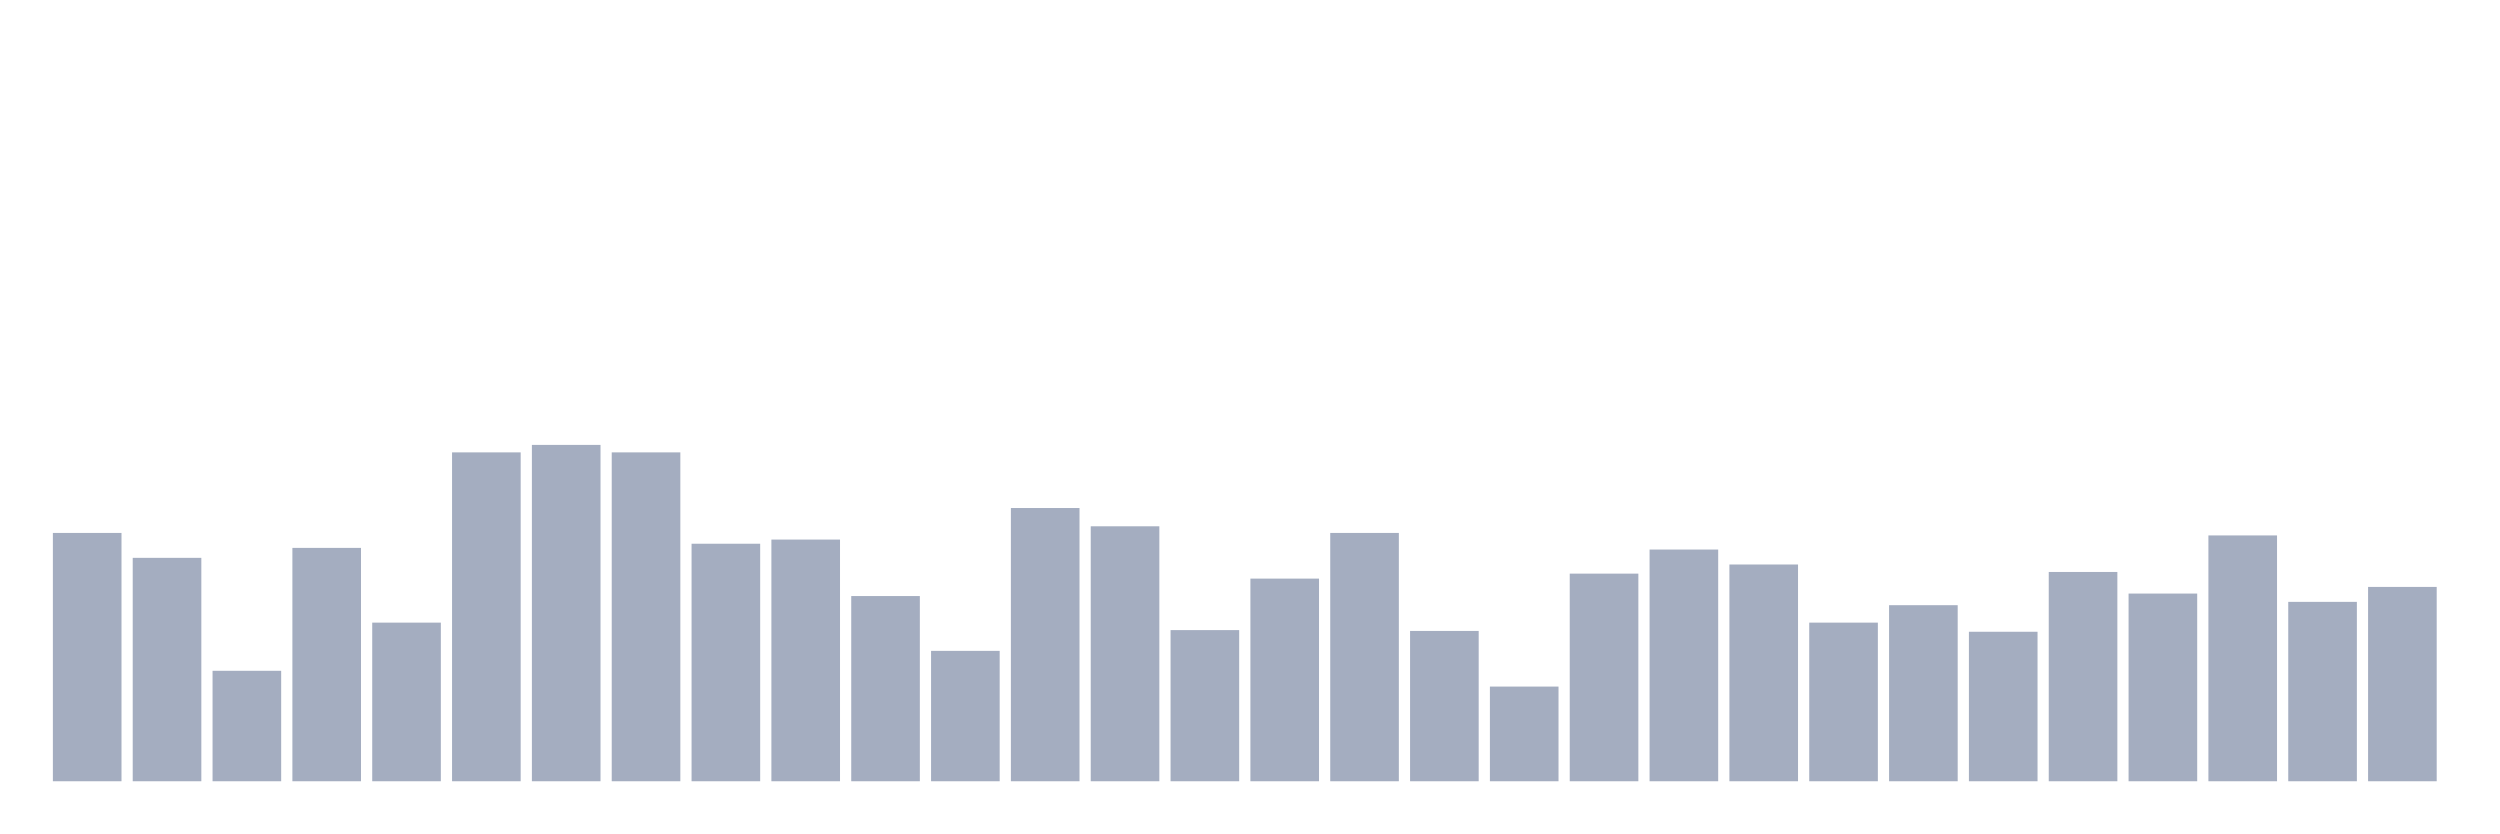
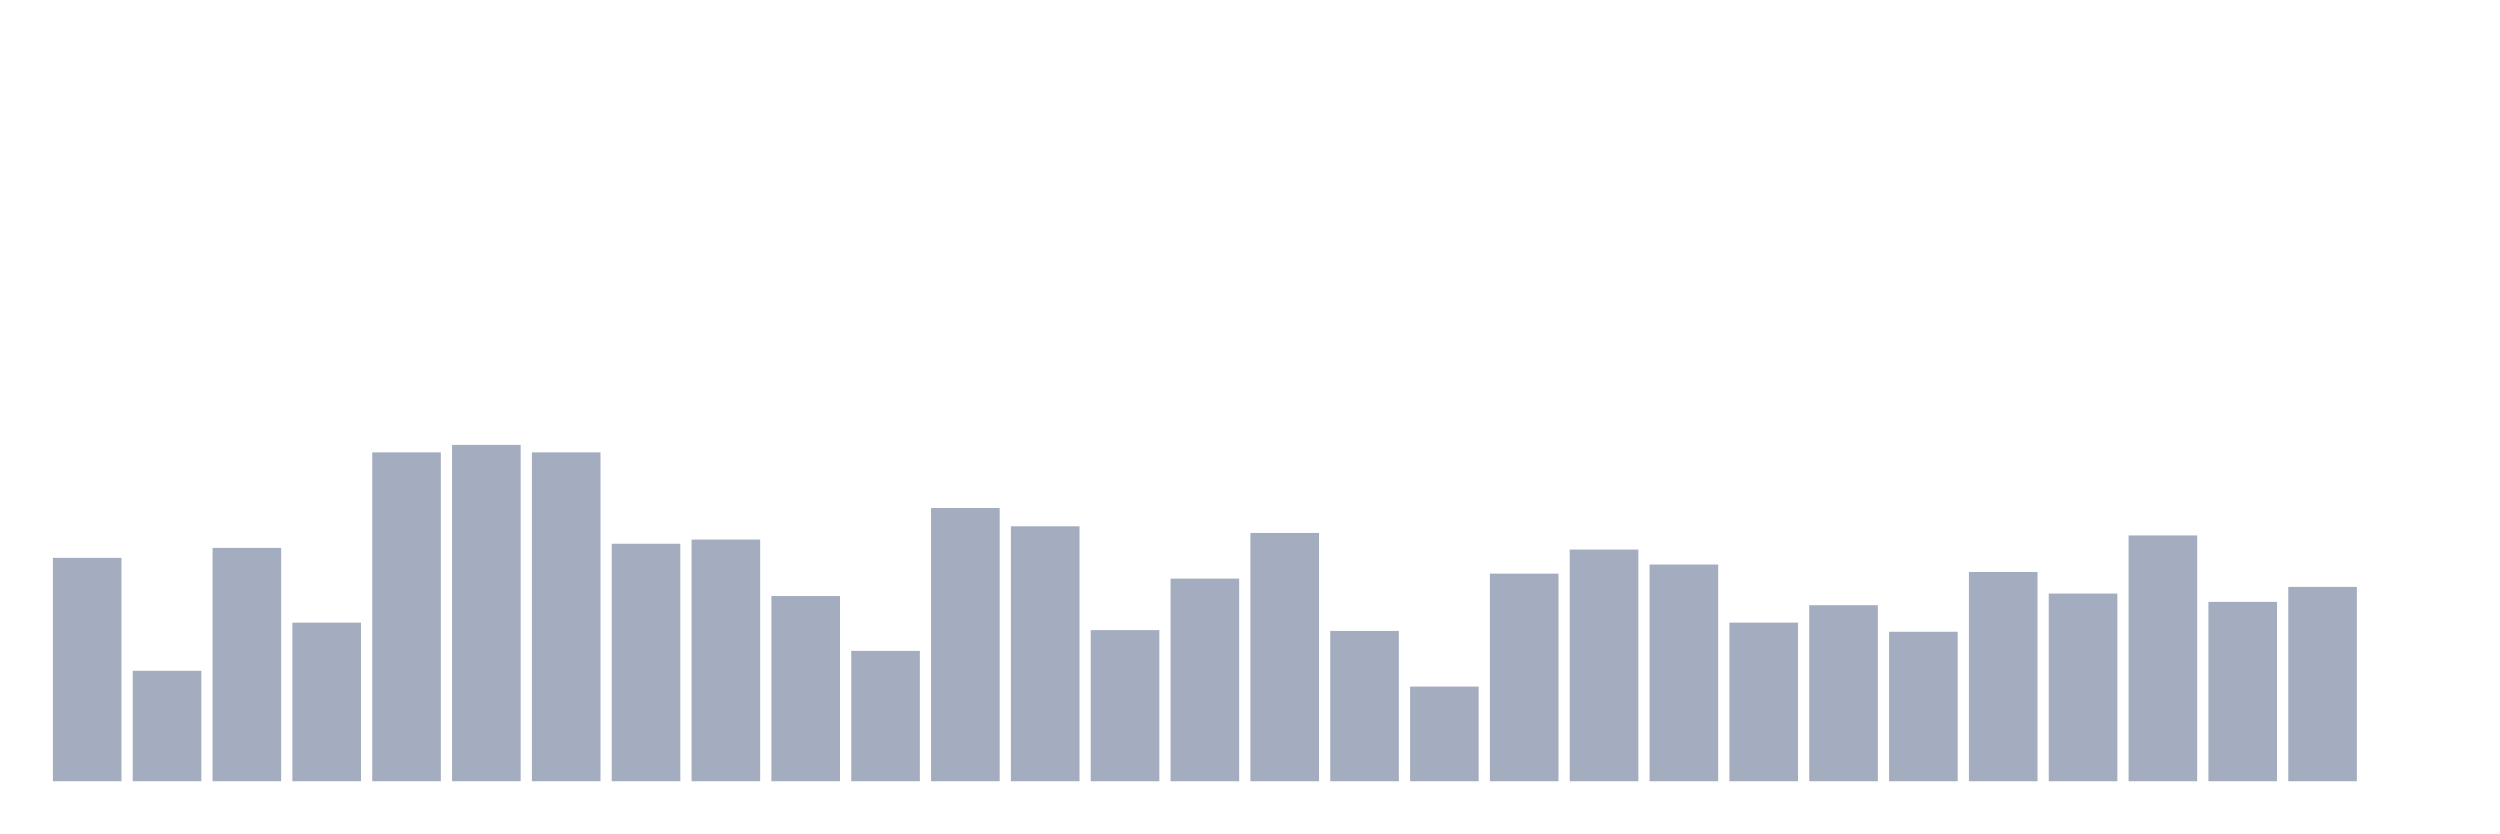
<svg xmlns="http://www.w3.org/2000/svg" viewBox="0 0 480 160">
  <g transform="translate(10,10)">
-     <rect class="bar" x="0.153" width="13.175" y="92.323" height="47.677" fill="rgb(164,173,192)" />
-     <rect class="bar" x="15.482" width="13.175" y="97.107" height="42.893" fill="rgb(164,173,192)" />
-     <rect class="bar" x="30.81" width="13.175" y="118.793" height="21.207" fill="rgb(164,173,192)" />
-     <rect class="bar" x="46.138" width="13.175" y="95.194" height="44.806" fill="rgb(164,173,192)" />
-     <rect class="bar" x="61.466" width="13.175" y="109.544" height="30.456" fill="rgb(164,173,192)" />
-     <rect class="bar" x="76.794" width="13.175" y="76.856" height="63.144" fill="rgb(164,173,192)" />
-     <rect class="bar" x="92.123" width="13.175" y="75.421" height="64.579" fill="rgb(164,173,192)" />
-     <rect class="bar" x="107.451" width="13.175" y="76.856" height="63.144" fill="rgb(164,173,192)" />
-     <rect class="bar" x="122.779" width="13.175" y="94.396" height="45.604" fill="rgb(164,173,192)" />
-     <rect class="bar" x="138.107" width="13.175" y="93.599" height="46.401" fill="rgb(164,173,192)" />
-     <rect class="bar" x="153.436" width="13.175" y="104.442" height="35.558" fill="rgb(164,173,192)" />
-     <rect class="bar" x="168.764" width="13.175" y="114.966" height="25.034" fill="rgb(164,173,192)" />
-     <rect class="bar" x="184.092" width="13.175" y="87.54" height="52.46" fill="rgb(164,173,192)" />
-     <rect class="bar" x="199.42" width="13.175" y="91.048" height="48.952" fill="rgb(164,173,192)" />
-     <rect class="bar" x="214.748" width="13.175" y="110.979" height="29.021" fill="rgb(164,173,192)" />
-     <rect class="bar" x="230.077" width="13.175" y="101.093" height="38.907" fill="rgb(164,173,192)" />
-     <rect class="bar" x="245.405" width="13.175" y="92.323" height="47.677" fill="rgb(164,173,192)" />
-     <rect class="bar" x="260.733" width="13.175" y="111.139" height="28.861" fill="rgb(164,173,192)" />
-     <rect class="bar" x="276.061" width="13.175" y="121.822" height="18.178" fill="rgb(164,173,192)" />
-     <rect class="bar" x="291.39" width="13.175" y="100.137" height="39.863" fill="rgb(164,173,192)" />
-     <rect class="bar" x="306.718" width="13.175" y="95.513" height="44.487" fill="rgb(164,173,192)" />
-     <rect class="bar" x="322.046" width="13.175" y="98.383" height="41.617" fill="rgb(164,173,192)" />
-     <rect class="bar" x="337.374" width="13.175" y="109.544" height="30.456" fill="rgb(164,173,192)" />
-     <rect class="bar" x="352.702" width="13.175" y="106.196" height="33.804" fill="rgb(164,173,192)" />
-     <rect class="bar" x="368.031" width="13.175" y="111.298" height="28.702" fill="rgb(164,173,192)" />
-     <rect class="bar" x="383.359" width="13.175" y="99.818" height="40.182" fill="rgb(164,173,192)" />
-     <rect class="bar" x="398.687" width="13.175" y="103.964" height="36.036" fill="rgb(164,173,192)" />
-     <rect class="bar" x="414.015" width="13.175" y="92.802" height="47.198" fill="rgb(164,173,192)" />
-     <rect class="bar" x="429.344" width="13.175" y="105.558" height="34.442" fill="rgb(164,173,192)" />
-     <rect class="bar" x="444.672" width="13.175" y="102.688" height="37.312" fill="rgb(164,173,192)" />
+     <rect class="bar" x="0.153" width="13.175" y="97.107" height="42.893" fill="rgb(164,173,192)" />
+     <rect class="bar" x="15.482" width="13.175" y="118.793" height="21.207" fill="rgb(164,173,192)" />
+     <rect class="bar" x="30.81" width="13.175" y="95.194" height="44.806" fill="rgb(164,173,192)" />
+     <rect class="bar" x="46.138" width="13.175" y="109.544" height="30.456" fill="rgb(164,173,192)" />
+     <rect class="bar" x="61.466" width="13.175" y="76.856" height="63.144" fill="rgb(164,173,192)" />
+     <rect class="bar" x="76.794" width="13.175" y="75.421" height="64.579" fill="rgb(164,173,192)" />
+     <rect class="bar" x="92.123" width="13.175" y="76.856" height="63.144" fill="rgb(164,173,192)" />
+     <rect class="bar" x="107.451" width="13.175" y="94.396" height="45.604" fill="rgb(164,173,192)" />
+     <rect class="bar" x="122.779" width="13.175" y="93.599" height="46.401" fill="rgb(164,173,192)" />
+     <rect class="bar" x="138.107" width="13.175" y="104.442" height="35.558" fill="rgb(164,173,192)" />
+     <rect class="bar" x="153.436" width="13.175" y="114.966" height="25.034" fill="rgb(164,173,192)" />
+     <rect class="bar" x="168.764" width="13.175" y="87.54" height="52.46" fill="rgb(164,173,192)" />
+     <rect class="bar" x="184.092" width="13.175" y="91.048" height="48.952" fill="rgb(164,173,192)" />
+     <rect class="bar" x="199.42" width="13.175" y="110.979" height="29.021" fill="rgb(164,173,192)" />
+     <rect class="bar" x="214.748" width="13.175" y="101.093" height="38.907" fill="rgb(164,173,192)" />
+     <rect class="bar" x="230.077" width="13.175" y="92.323" height="47.677" fill="rgb(164,173,192)" />
+     <rect class="bar" x="245.405" width="13.175" y="111.139" height="28.861" fill="rgb(164,173,192)" />
+     <rect class="bar" x="260.733" width="13.175" y="121.822" height="18.178" fill="rgb(164,173,192)" />
+     <rect class="bar" x="276.061" width="13.175" y="100.137" height="39.863" fill="rgb(164,173,192)" />
+     <rect class="bar" x="291.39" width="13.175" y="95.513" height="44.487" fill="rgb(164,173,192)" />
+     <rect class="bar" x="306.718" width="13.175" y="98.383" height="41.617" fill="rgb(164,173,192)" />
+     <rect class="bar" x="322.046" width="13.175" y="109.544" height="30.456" fill="rgb(164,173,192)" />
+     <rect class="bar" x="337.374" width="13.175" y="106.196" height="33.804" fill="rgb(164,173,192)" />
+     <rect class="bar" x="352.702" width="13.175" y="111.298" height="28.702" fill="rgb(164,173,192)" />
+     <rect class="bar" x="368.031" width="13.175" y="99.818" height="40.182" fill="rgb(164,173,192)" />
+     <rect class="bar" x="383.359" width="13.175" y="103.964" height="36.036" fill="rgb(164,173,192)" />
+     <rect class="bar" x="398.687" width="13.175" y="92.802" height="47.198" fill="rgb(164,173,192)" />
+     <rect class="bar" x="414.015" width="13.175" y="105.558" height="34.442" fill="rgb(164,173,192)" />
+     <rect class="bar" x="429.344" width="13.175" y="102.688" height="37.312" fill="rgb(164,173,192)" />
+     <rect class="bar" x="444.672" width="13.175" y="140" height="0" fill="rgb(164,173,192)" />
  </g>
</svg>
